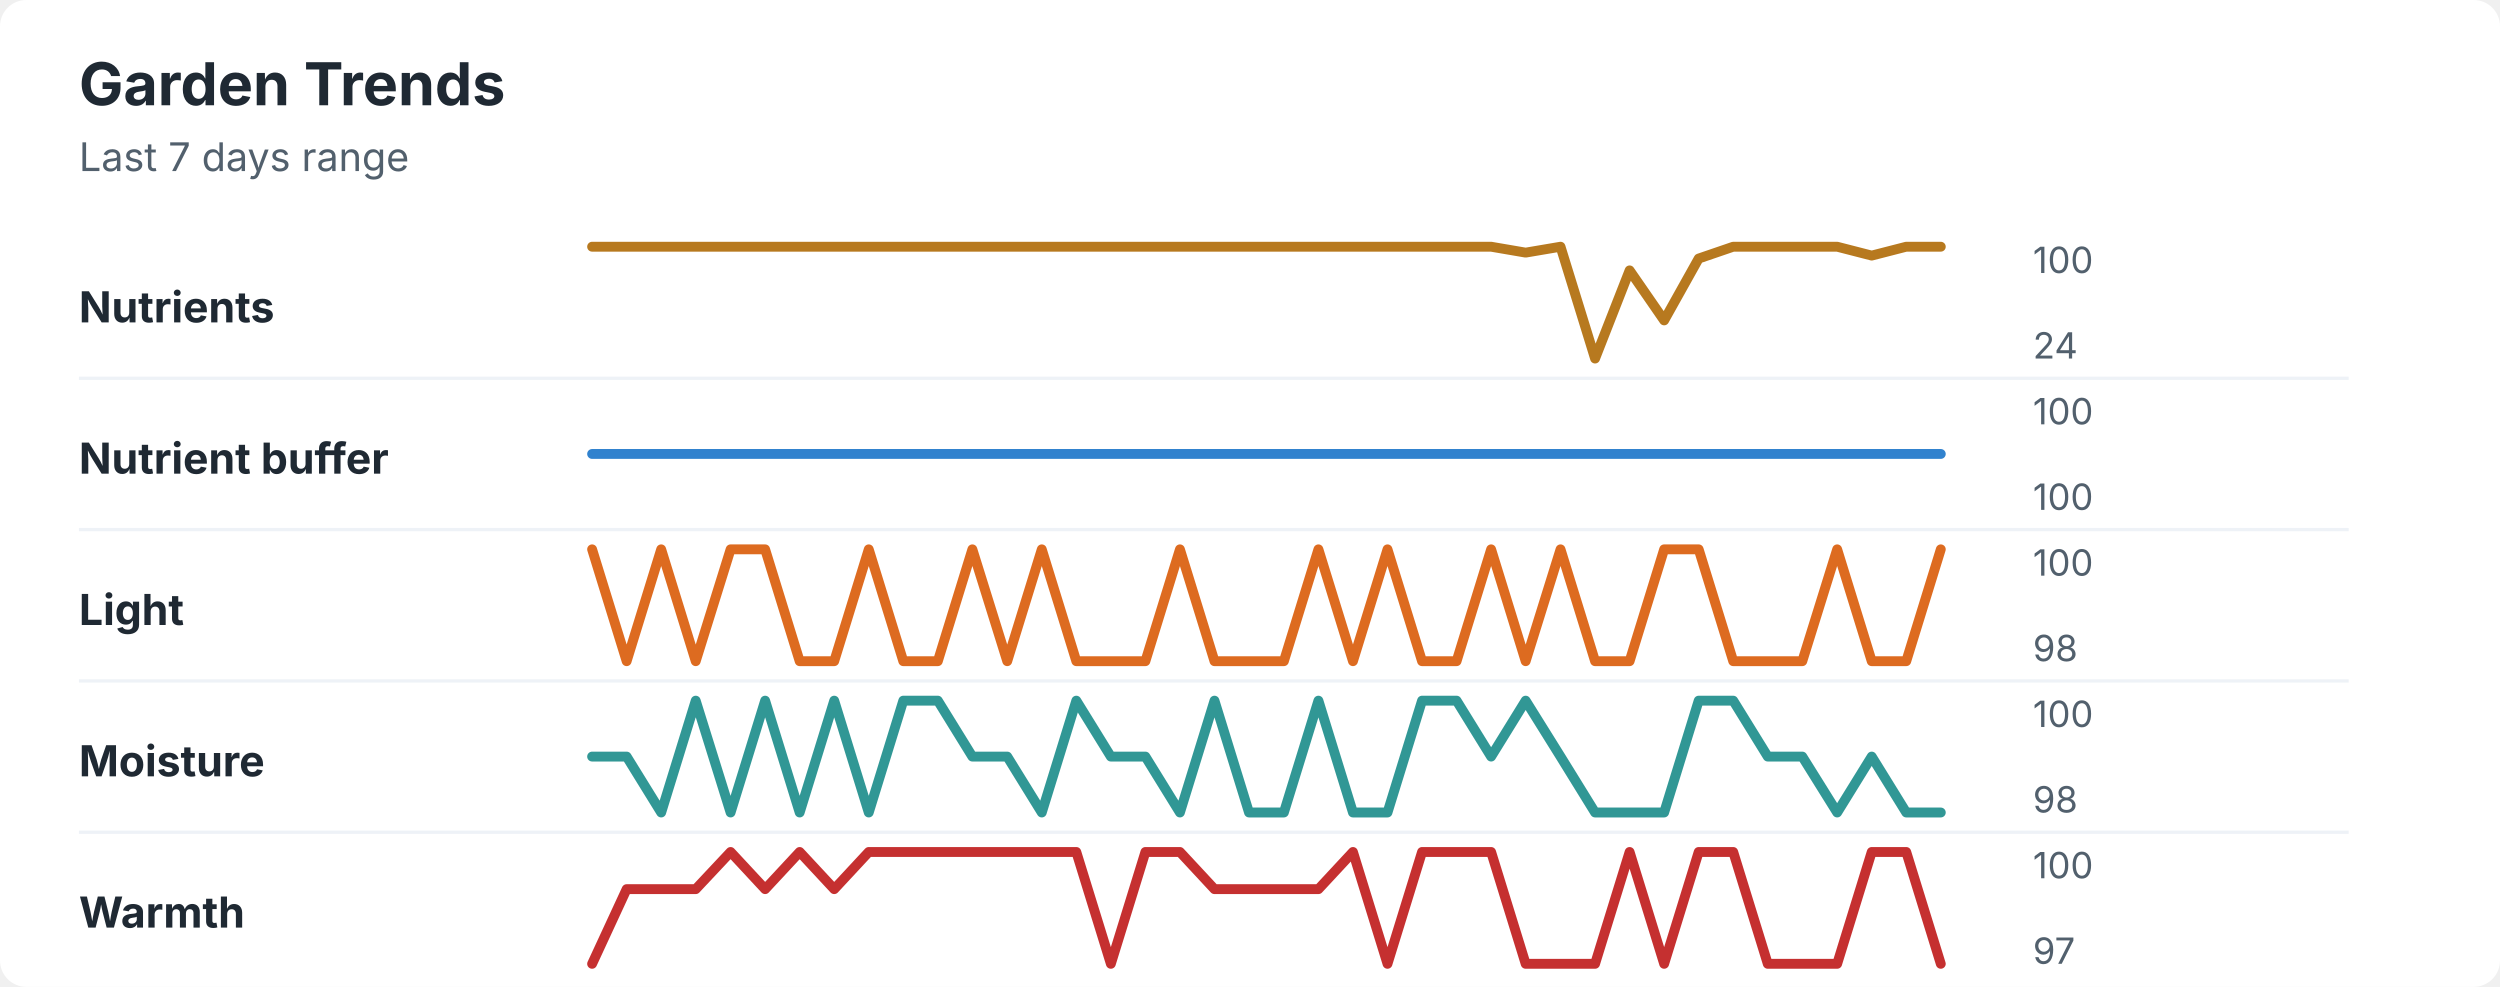
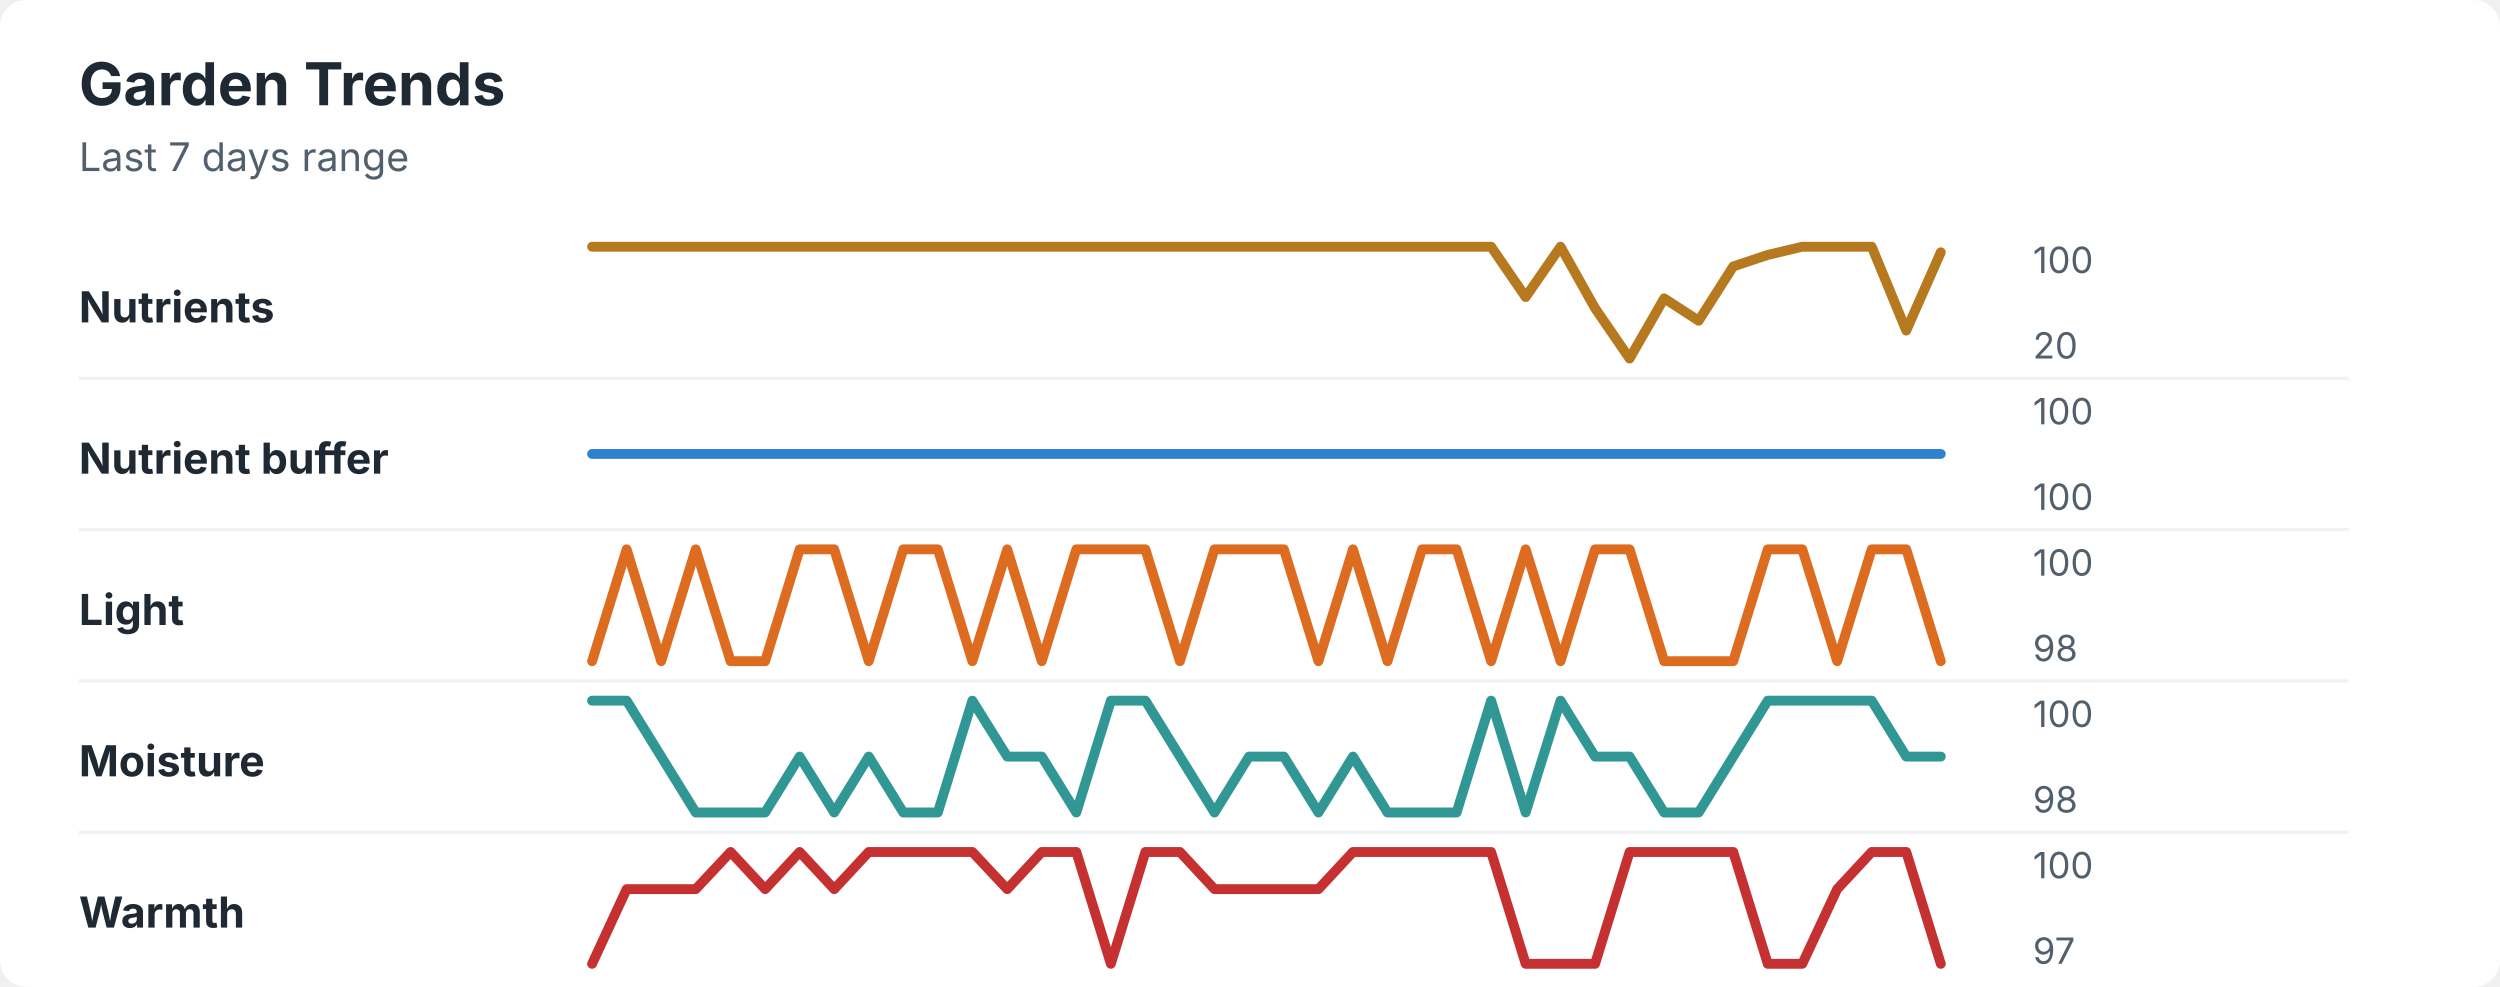
<svg xmlns="http://www.w3.org/2000/svg" width="760" height="300" viewBox="0 0 760 300" role="img" aria-labelledby="title desc">
  <rect width="760" height="300" rx="8" fill="#ffffff" />
  <style>
    text { font-family: -apple-system, BlinkMacSystemFont, "Segoe UI", sans-serif; }
    .title { font-size: 18px; font-weight: 700; fill: #1f2933; }
    .subtitle { font-size: 12px; fill: #52606d; }
    .label { font-size: 13px; font-weight: 650; fill: #1f2933; }
    .axis-value { font-size: 11px; fill: #52606d; }
    .separator { stroke: #eef2f7; stroke-width: 1; }
  </style>
  <text x="24" y="32" class="title">Garden Trends</text>
  <text x="24" y="52" class="subtitle">Last 7 days range</text>
  <text x="24" y="98" class="label">Nutrients</text>
-   <polyline points="180.0,75.0 190.5,75.0 201.0,75.0 211.5,75.0 222.1,75.0 232.6,75.0 243.1,75.0 253.6,75.0 264.1,75.0 274.6,75.0 285.1,75.0 295.6,75.0 306.2,75.0 316.7,75.0 327.2,75.0 337.7,75.0 348.2,75.0 358.7,75.0 369.2,75.0 379.7,75.0 390.3,75.0 400.8,75.0 411.3,75.0 421.8,75.0 432.3,75.0 442.8,75.0 453.3,75.0 463.8,76.8 474.4,75.0 484.9,109.0 495.4,82.2 505.9,97.4 516.4,78.6 526.9,75.0 537.4,75.0 547.9,75.0 558.5,75.0 569.0,77.7 579.5,75.0 590.0,75.0 " fill="none" stroke="#b7791f" stroke-width="3" stroke-linecap="round" stroke-linejoin="round" />
+   <polyline points="180.0,75.0 190.5,75.0 201.0,75.0 211.5,75.0 222.1,75.0 232.6,75.0 243.1,75.0 253.6,75.0 264.1,75.0 274.6,75.0 285.1,75.0 295.6,75.0 306.2,75.0 316.7,75.0 327.2,75.0 337.7,75.0 348.2,75.0 358.7,75.0 369.2,75.0 379.7,75.0 390.3,75.0 400.8,75.0 411.3,75.0 421.8,75.0 432.3,75.0 442.8,75.0 453.3,75.0 463.8,90.3 474.4,75.0 484.9,93.7 495.4,109.0 505.9,90.7 516.4,97.5 526.9,81.0 537.4,77.5 547.9,75.0 558.5,75.0 569.0,75.0 579.5,100.5 590.0,76.7 " fill="none" stroke="#b7791f" stroke-width="3" stroke-linecap="round" stroke-linejoin="round" />
  <text x="618" y="83" class="axis-value">100</text>
-   <text x="618" y="109" class="axis-value">24</text>
+   <text x="618" y="109" class="axis-value">20</text>
  <line x1="24" y1="115.0" x2="714" y2="115.0" class="separator" />
  <text x="24" y="144" class="label">Nutrient buffer</text>
  <polyline points="180.0,138.0 190.5,138.0 201.0,138.0 211.5,138.0 222.1,138.0 232.6,138.0 243.1,138.0 253.6,138.0 264.1,138.0 274.6,138.0 285.1,138.0 295.6,138.0 306.2,138.0 316.7,138.0 327.2,138.0 337.7,138.0 348.2,138.0 358.7,138.0 369.2,138.0 379.7,138.0 390.3,138.0 400.8,138.0 411.3,138.0 421.8,138.0 432.3,138.0 442.8,138.0 453.3,138.0 463.8,138.0 474.4,138.0 484.9,138.0 495.4,138.0 505.9,138.0 516.4,138.0 526.9,138.0 537.4,138.0 547.9,138.0 558.5,138.0 569.0,138.0 579.5,138.0 590.0,138.0 " fill="none" stroke="#3182ce" stroke-width="3" stroke-linecap="round" stroke-linejoin="round" />
  <text x="618" y="129" class="axis-value">100</text>
  <text x="618" y="155" class="axis-value">100</text>
  <line x1="24" y1="161.0" x2="714" y2="161.0" class="separator" />
  <text x="24" y="190" class="label">Light</text>
-   <polyline points="180.0,167.0 190.5,201.0 201.0,167.0 211.5,201.0 222.1,167.0 232.6,167.0 243.1,201.0 253.6,201.0 264.1,167.0 274.6,201.0 285.1,201.0 295.6,167.0 306.2,201.0 316.7,167.0 327.2,201.0 337.7,201.0 348.2,201.0 358.7,167.0 369.2,201.0 379.7,201.0 390.3,201.0 400.8,167.0 411.3,201.0 421.8,167.0 432.3,201.0 442.8,201.0 453.3,167.0 463.8,201.0 474.4,167.0 484.9,201.0 495.4,201.0 505.9,167.0 516.4,167.0 526.9,201.0 537.4,201.0 547.9,201.0 558.5,167.0 569.0,201.0 579.5,201.0 590.0,167.0 " fill="none" stroke="#dd6b20" stroke-width="3" stroke-linecap="round" stroke-linejoin="round" />
+   <polyline points="180.0,201.0 190.5,167.0 201.0,201.0 211.5,167.0 222.1,201.0 232.6,201.0 243.1,167.0 253.6,167.0 264.1,201.0 274.6,167.0 285.1,167.0 295.6,201.0 306.2,167.0 316.7,201.0 327.2,167.0 337.7,167.0 348.2,167.0 358.7,201.0 369.2,167.0 379.7,167.0 390.3,167.0 400.8,201.0 411.3,167.0 421.8,201.0 432.3,167.0 442.8,167.0 453.3,201.0 463.8,167.0 474.4,201.0 484.9,167.0 495.4,167.0 505.9,201.0 516.4,201.0 526.9,201.0 537.4,167.0 547.9,167.0 558.5,201.0 569.0,167.0 579.5,167.0 590.0,201.0 " fill="none" stroke="#dd6b20" stroke-width="3" stroke-linecap="round" stroke-linejoin="round" />
  <text x="618" y="175" class="axis-value">100</text>
  <text x="618" y="201" class="axis-value">98</text>
  <line x1="24" y1="207.0" x2="714" y2="207.0" class="separator" />
  <text x="24" y="236" class="label">Moisture</text>
-   <polyline points="180.0,230.0 190.5,230.0 201.0,247.0 211.5,213.0 222.1,247.0 232.6,213.0 243.1,247.0 253.6,213.0 264.1,247.0 274.6,213.0 285.1,213.0 295.6,230.0 306.2,230.0 316.7,247.0 327.2,213.0 337.7,230.0 348.2,230.0 358.7,247.0 369.2,213.0 379.7,247.0 390.3,247.0 400.8,213.0 411.3,247.0 421.8,247.0 432.3,213.0 442.8,213.0 453.3,230.0 463.8,213.0 474.4,230.0 484.9,247.0 495.4,247.0 505.9,247.0 516.4,213.0 526.9,213.0 537.4,230.0 547.9,230.0 558.5,247.0 569.0,230.0 579.5,247.0 590.0,247.0 " fill="none" stroke="#319795" stroke-width="3" stroke-linecap="round" stroke-linejoin="round" />
+   <polyline points="180.0,213.0 190.5,213.0 201.0,230.0 211.5,247.0 222.1,247.0 232.6,247.0 243.1,230.0 253.6,247.0 264.1,230.0 274.6,247.0 285.1,247.0 295.6,213.0 306.2,230.0 316.7,230.0 327.2,247.0 337.7,213.0 348.2,213.0 358.7,230.0 369.2,247.0 379.7,230.0 390.3,230.0 400.8,247.0 411.3,230.0 421.8,247.0 432.3,247.0 442.8,247.0 453.3,213.0 463.8,247.0 474.4,213.0 484.9,230.0 495.4,230.0 505.9,247.0 516.4,247.0 526.9,230.0 537.4,213.0 547.9,213.0 558.5,213.0 569.0,213.0 579.5,230.0 590.0,230.0 " fill="none" stroke="#319795" stroke-width="3" stroke-linecap="round" stroke-linejoin="round" />
  <text x="618" y="221" class="axis-value">100</text>
  <text x="618" y="247" class="axis-value">98</text>
  <line x1="24" y1="253.0" x2="714" y2="253.0" class="separator" />
  <text x="24" y="282" class="label">Warmth</text>
-   <polyline points="180.0,293.0 190.5,270.3 201.0,270.3 211.5,270.3 222.1,259.0 232.6,270.3 243.1,259.0 253.6,270.3 264.1,259.0 274.6,259.0 285.1,259.0 295.6,259.0 306.2,259.0 316.7,259.0 327.2,259.0 337.7,293.0 348.2,259.0 358.7,259.0 369.2,270.3 379.7,270.3 390.3,270.3 400.8,270.3 411.3,259.0 421.8,293.0 432.3,259.0 442.8,259.0 453.3,259.0 463.8,293.0 474.4,293.0 484.9,293.0 495.4,259.0 505.9,293.0 516.4,259.0 526.9,259.0 537.4,293.0 547.9,293.0 558.5,293.0 569.0,259.0 579.5,259.0 590.0,293.0 " fill="none" stroke="#c53030" stroke-width="3" stroke-linecap="round" stroke-linejoin="round" />
+   <polyline points="180.0,293.0 190.5,270.3 201.0,270.3 211.5,270.3 222.1,259.0 232.6,270.3 243.1,259.0 253.6,270.3 264.1,259.0 274.6,259.0 285.1,259.0 295.6,259.0 306.2,270.3 316.7,259.0 327.2,259.0 337.7,293.0 348.2,259.0 358.7,259.0 369.2,270.3 379.7,270.3 390.3,270.3 400.8,270.3 411.3,259.0 421.8,259.0 432.3,259.0 442.8,259.0 453.3,259.0 463.8,293.0 474.4,293.0 484.9,293.0 495.4,259.0 505.9,259.0 516.4,259.0 526.9,259.0 537.4,293.0 547.9,293.0 558.5,270.3 569.0,259.0 579.5,259.0 590.0,293.0 " fill="none" stroke="#c53030" stroke-width="3" stroke-linecap="round" stroke-linejoin="round" />
  <text x="618" y="267" class="axis-value">100</text>
  <text x="618" y="293" class="axis-value">97</text>
</svg>
